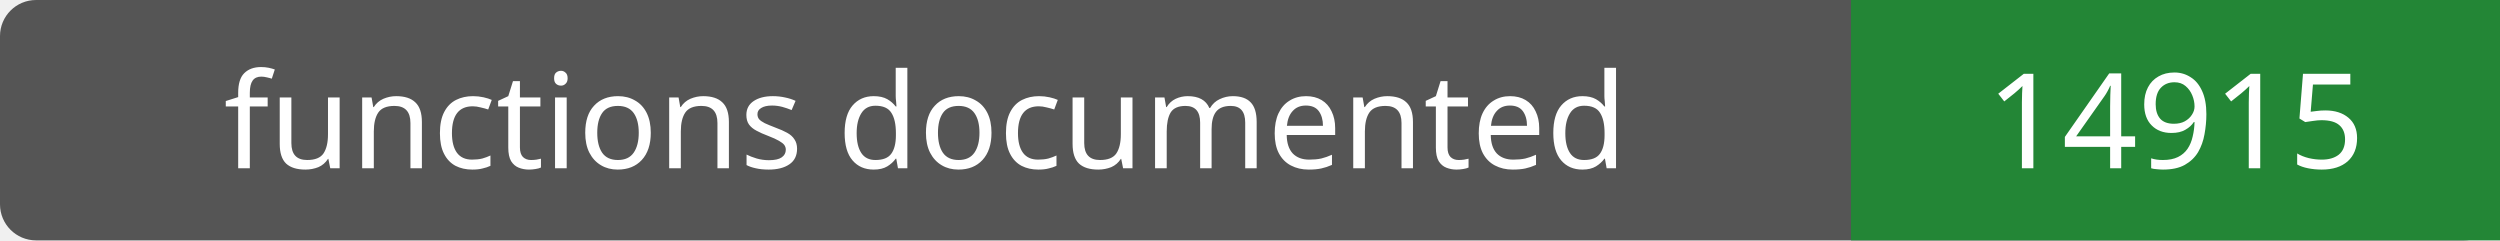
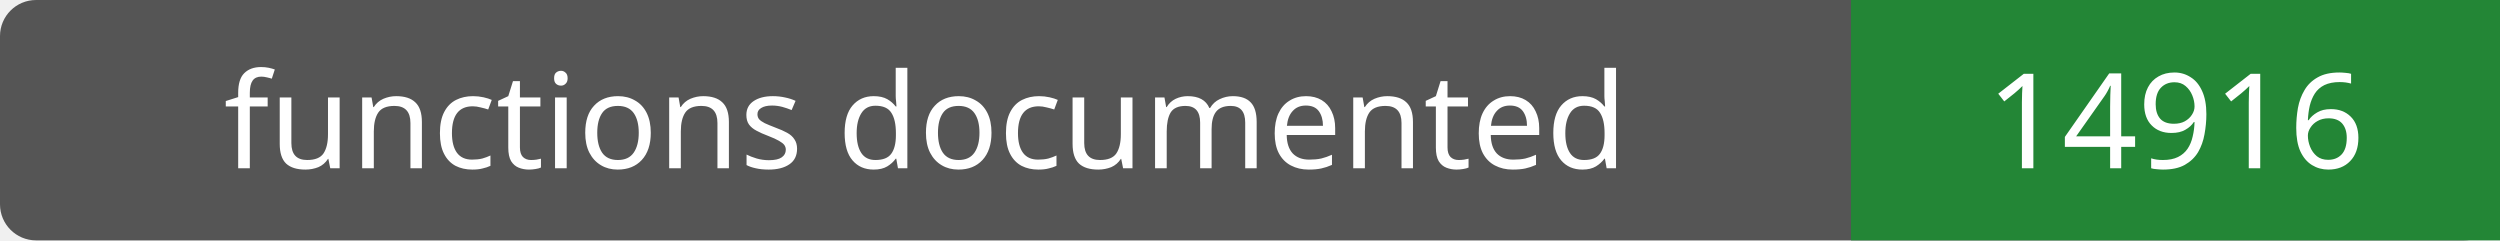
- <svg xmlns="http://www.w3.org/2000/svg" width="208" height="20" role="img" aria-label="functions documented: 14915">
+ <svg xmlns="http://www.w3.org/2000/svg" width="208" height="20" role="img" aria-label="functions documented: 14916">
  <rect width="208" height="20" rx="3" fill="#555" />
  <path fill="#238636" d="M154 0h54v20H154z" />
  <g fill="#fff" text-anchor="middle" font-family="Verdana,sans-serif" font-size="11">
    <text x="77.0" y="14">functions documented</text>
-     <text x="181.0" y="14">14915</text>
+     <text x="181.0" y="14">14916</text>
  </g>
</svg>
